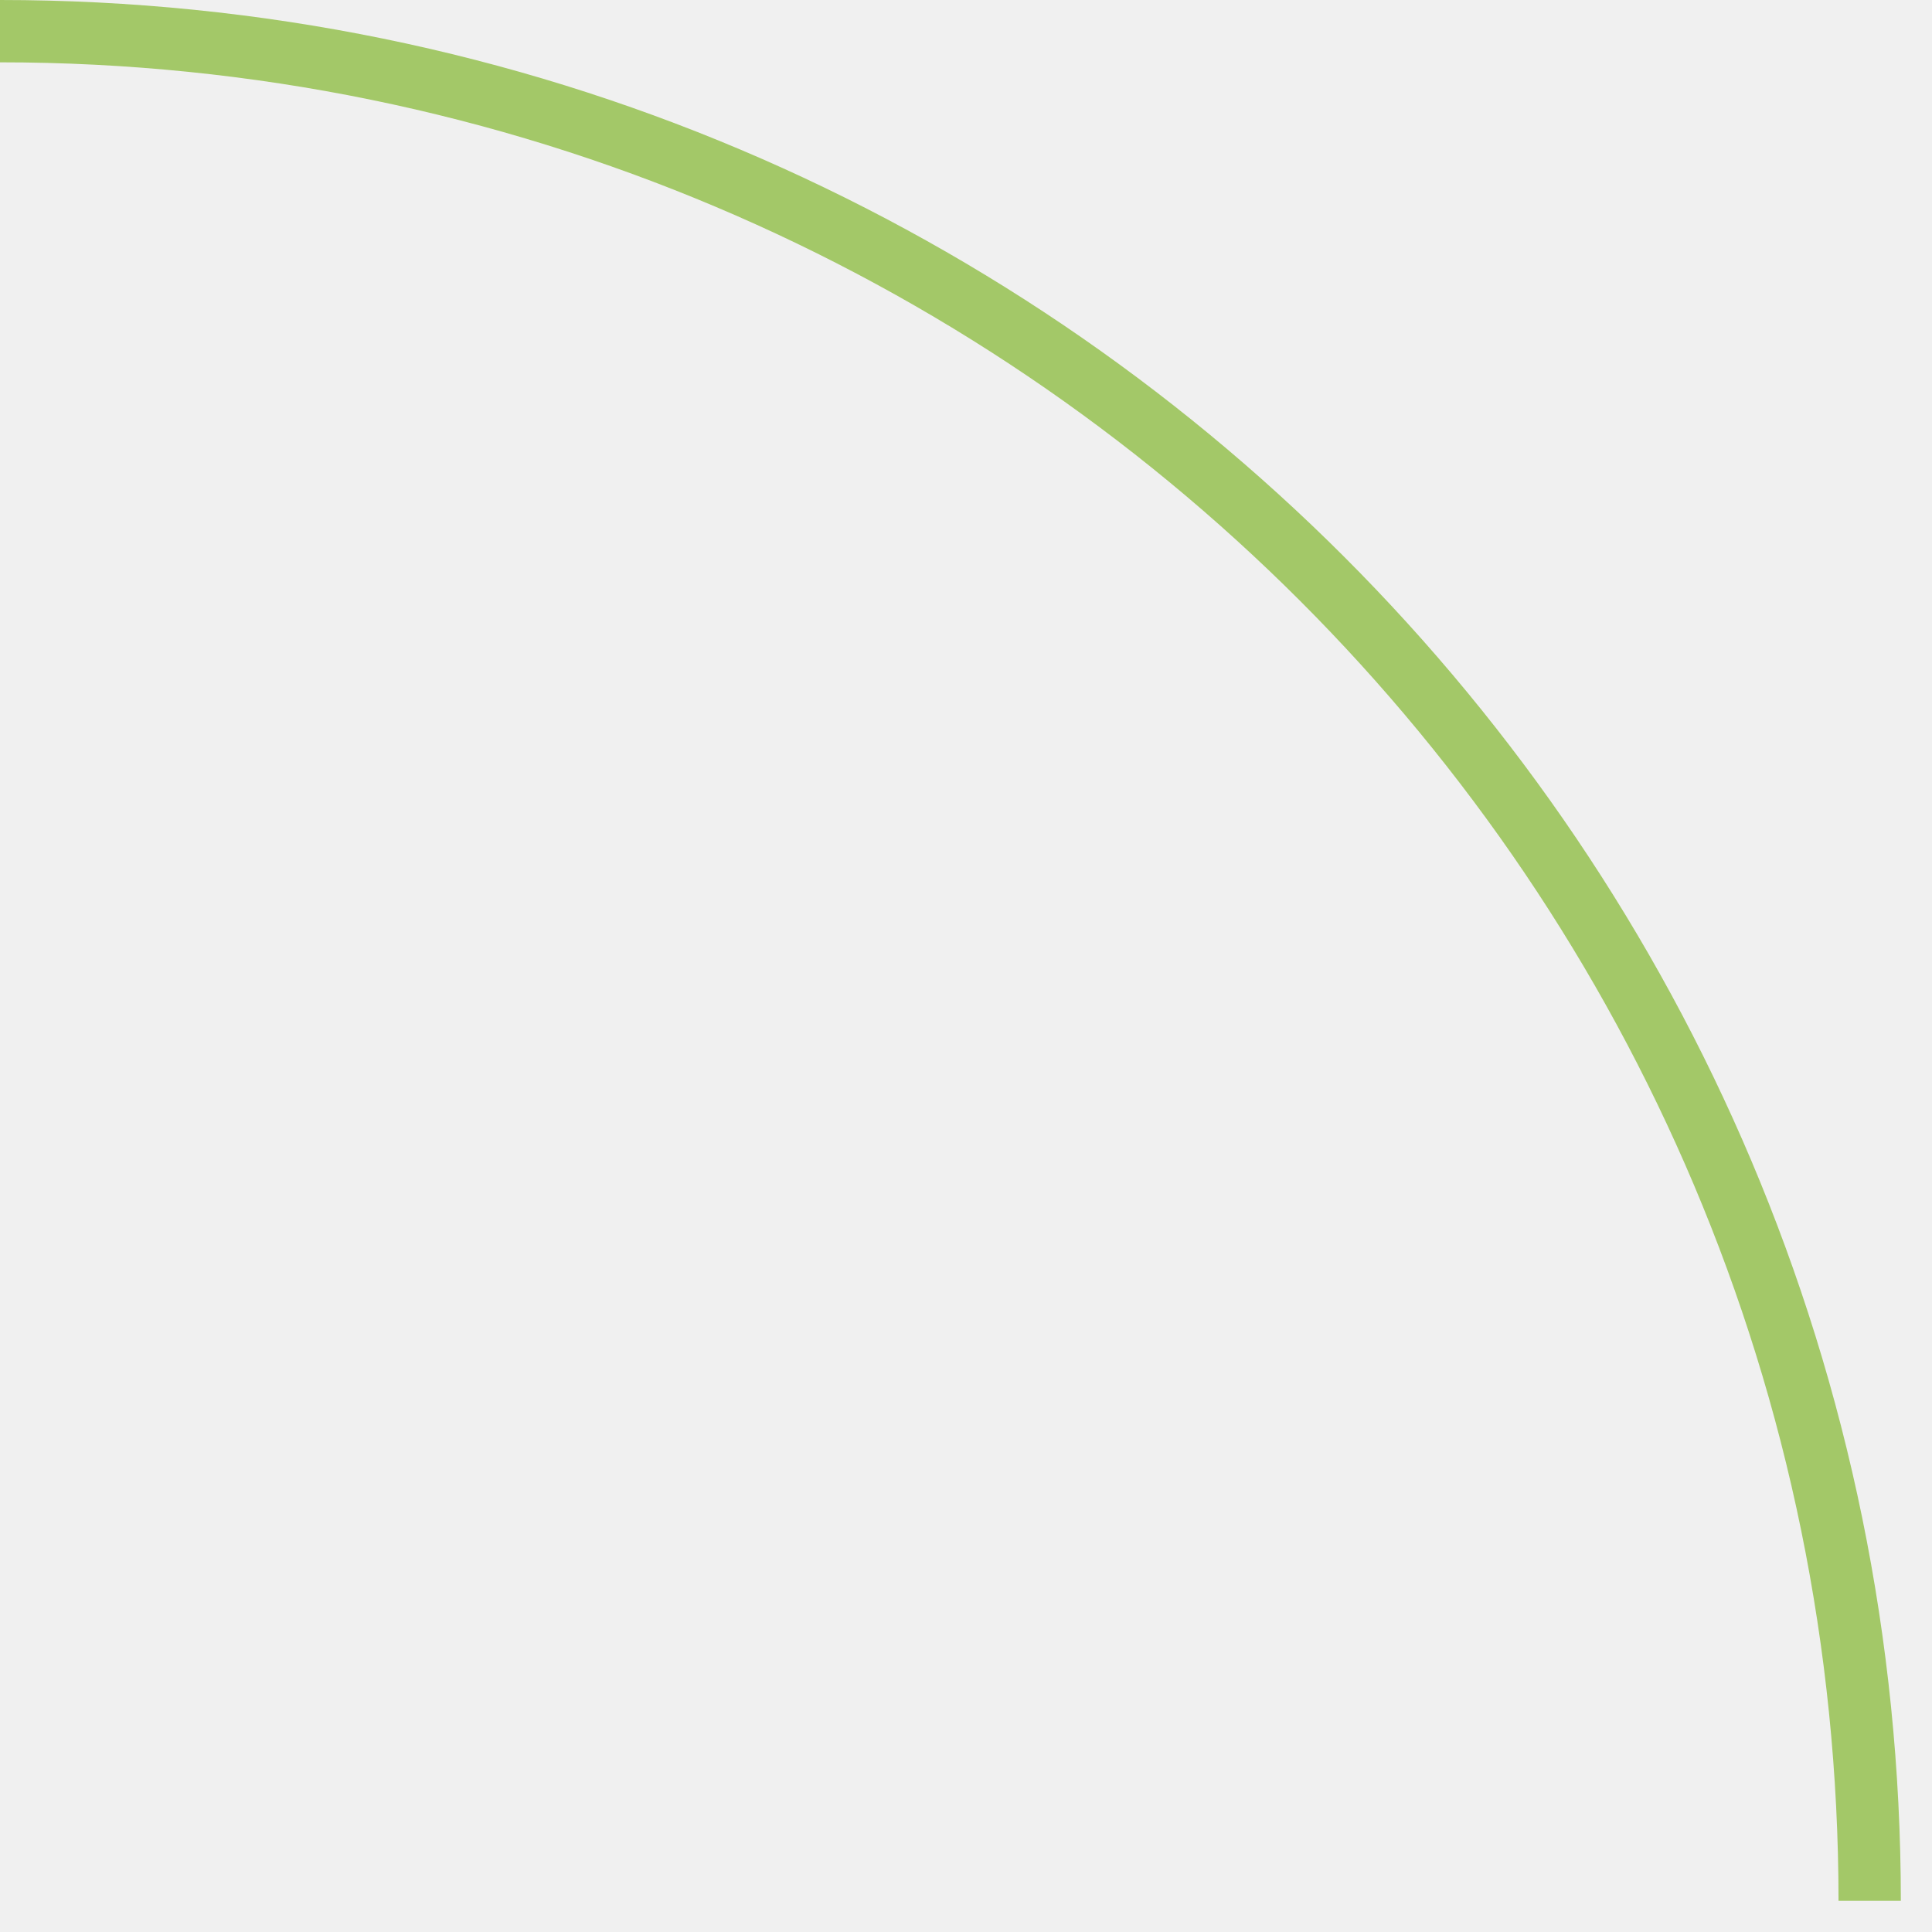
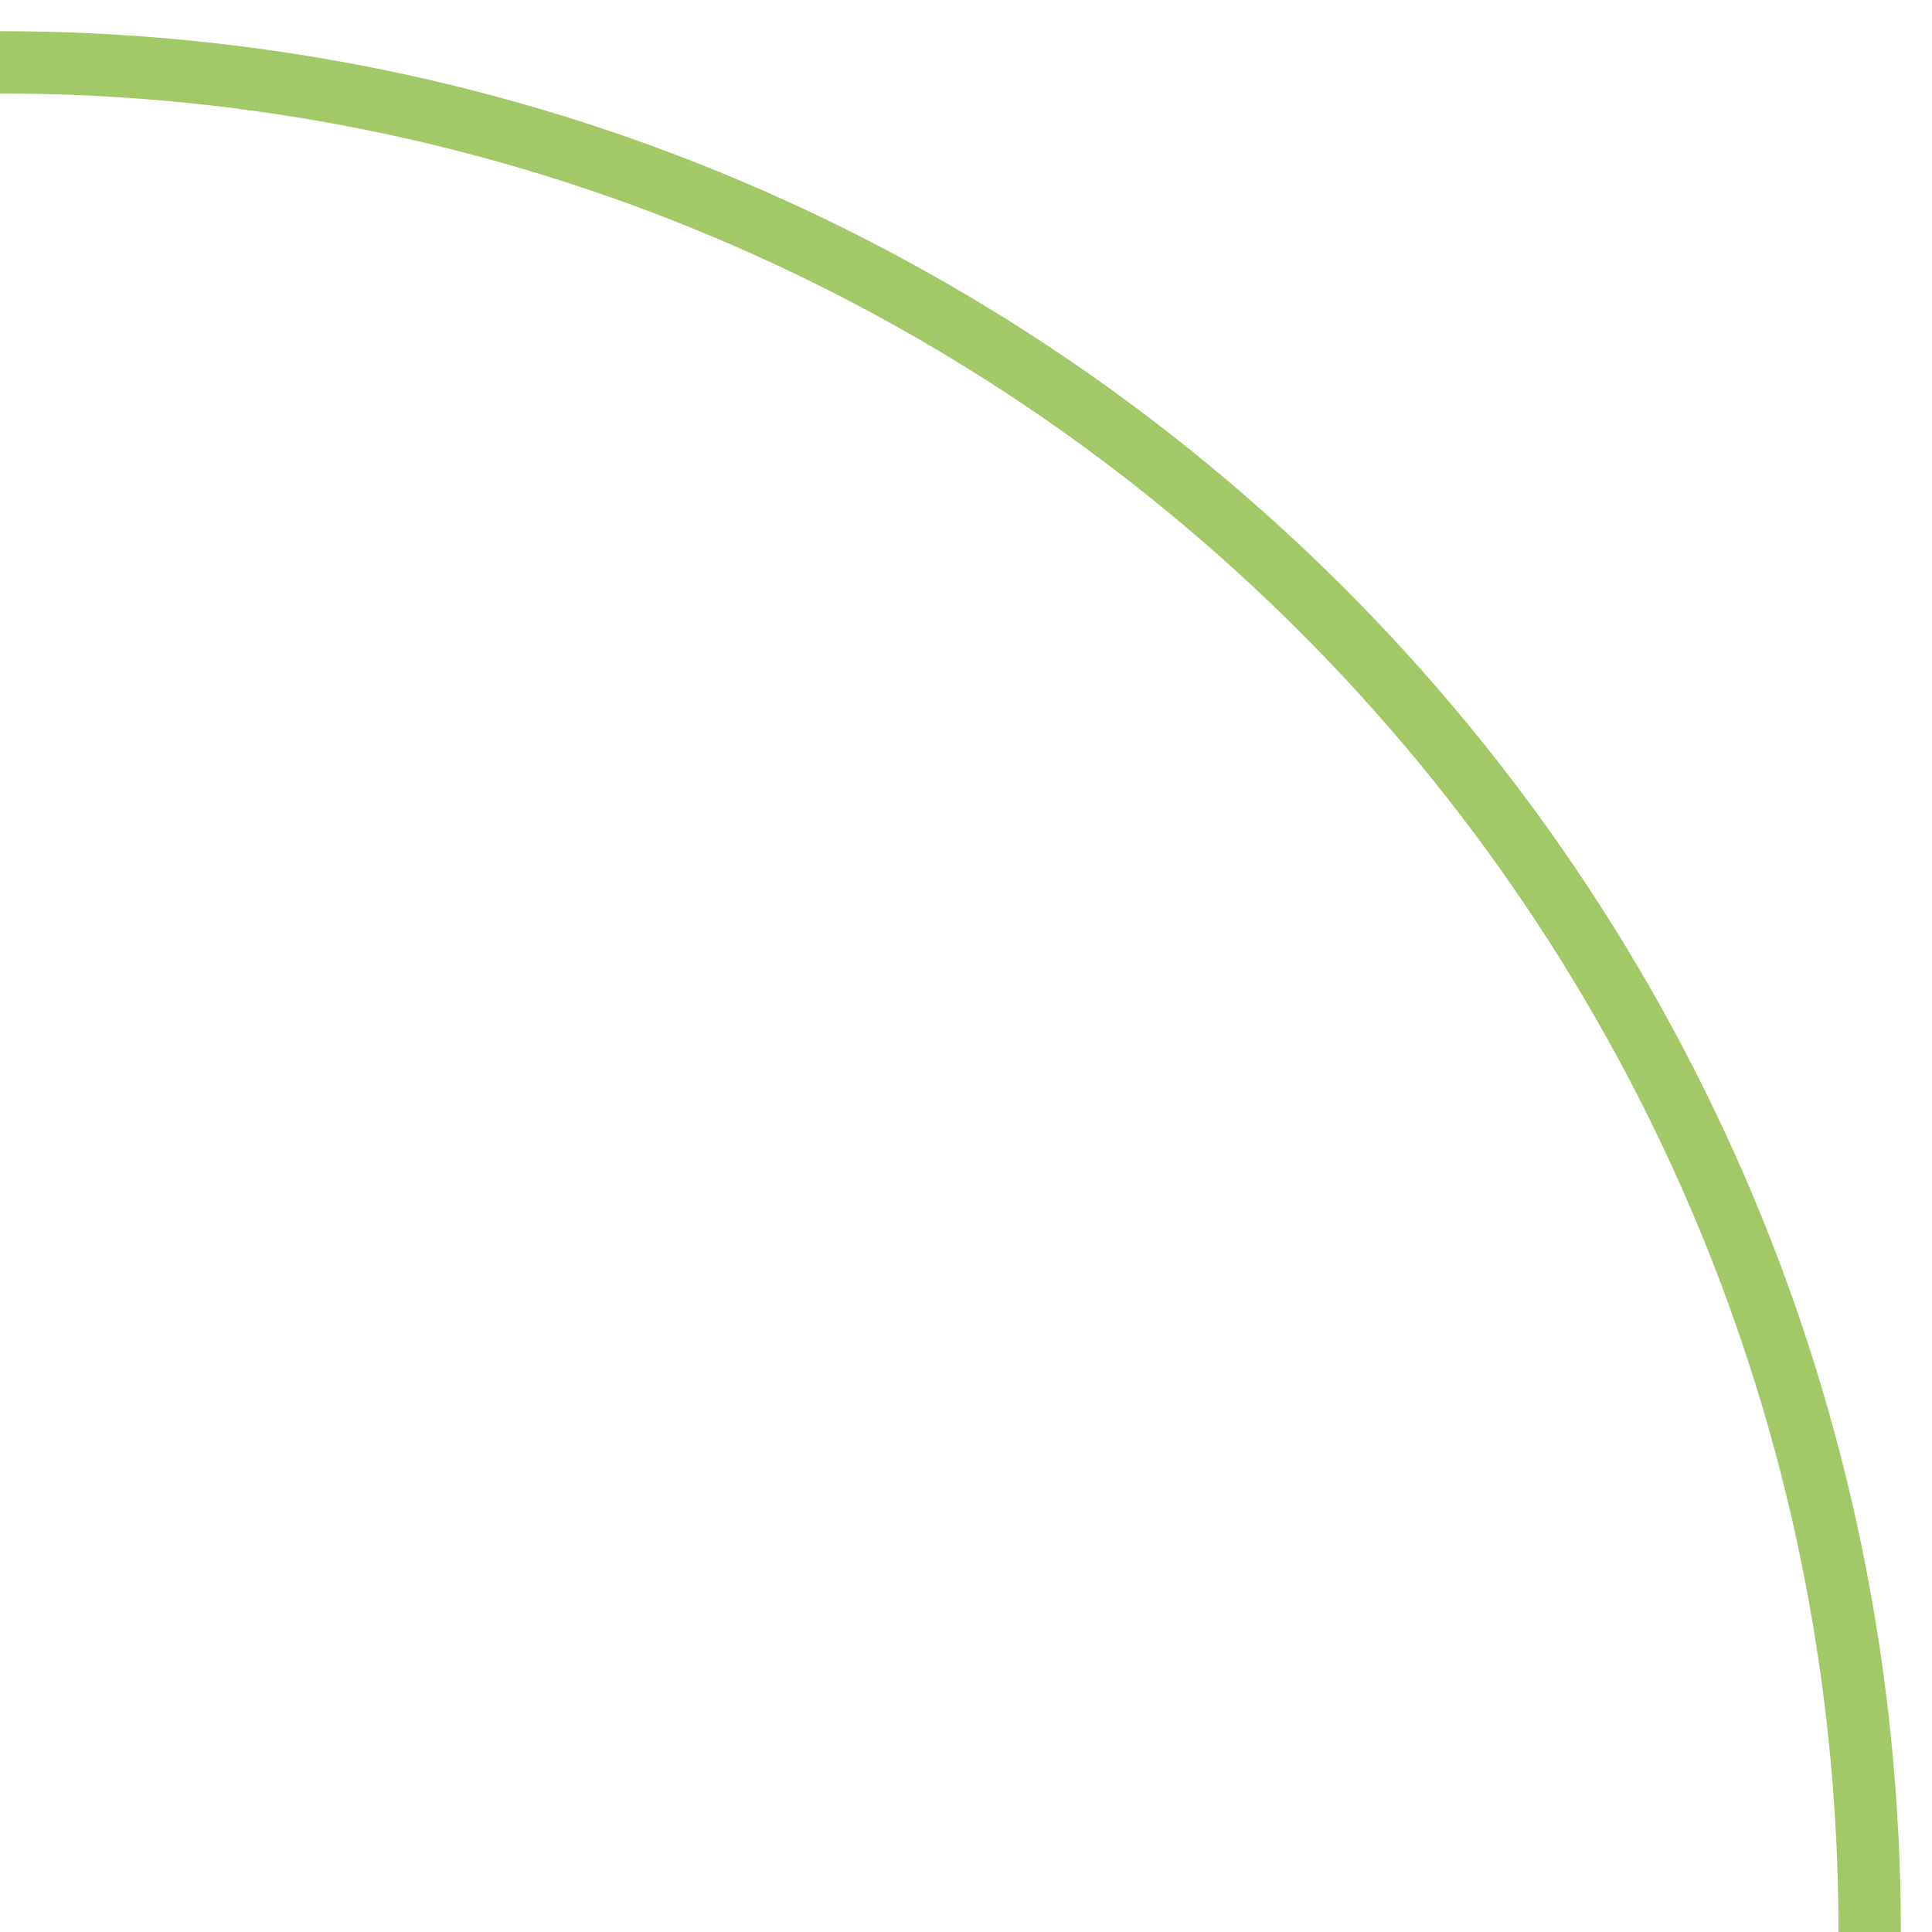
<svg xmlns="http://www.w3.org/2000/svg" width="31" height="31" viewBox="0 0 31 31" fill="none">
-   <path d="M0 0.5C16.57 0.5 29.999 13.931 30 30.5" stroke="#A3C868" />
+   <rect width="31" height="31" fill="white" />
+   <path d="M0 1C16.57 1 29.999 14.431 30 31" stroke="#A3C868" />
</svg>
